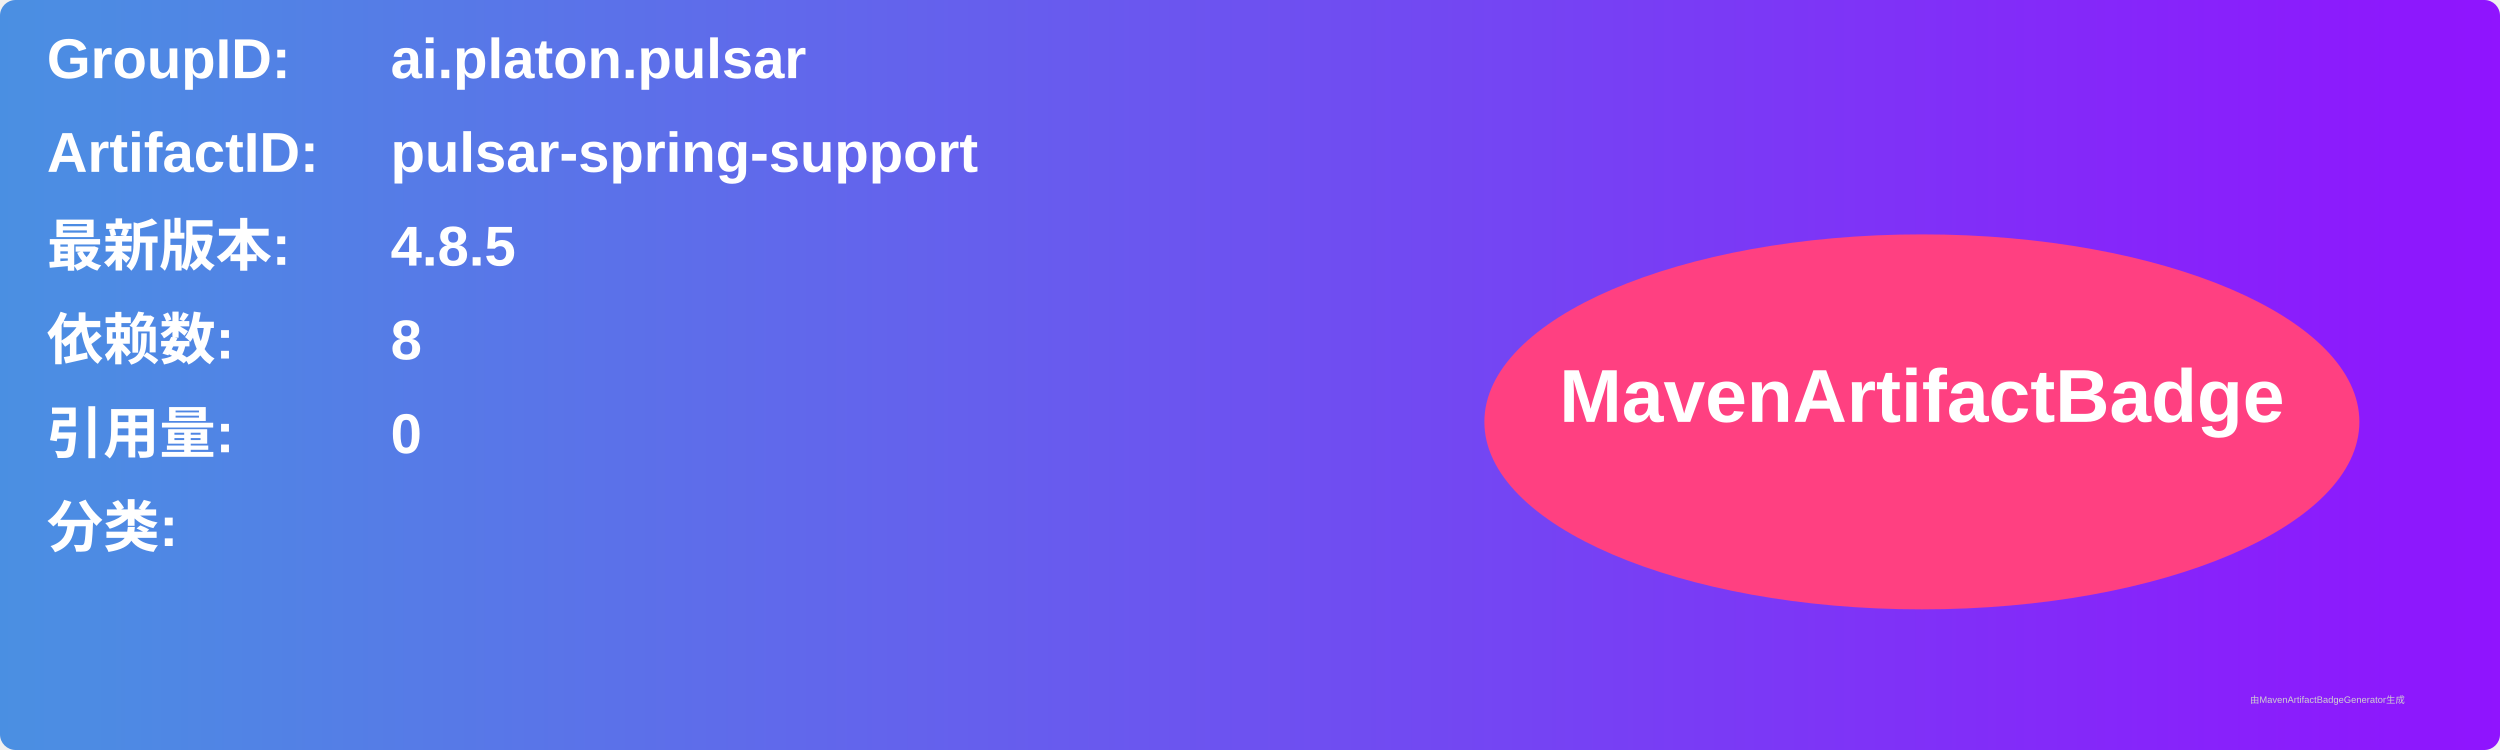
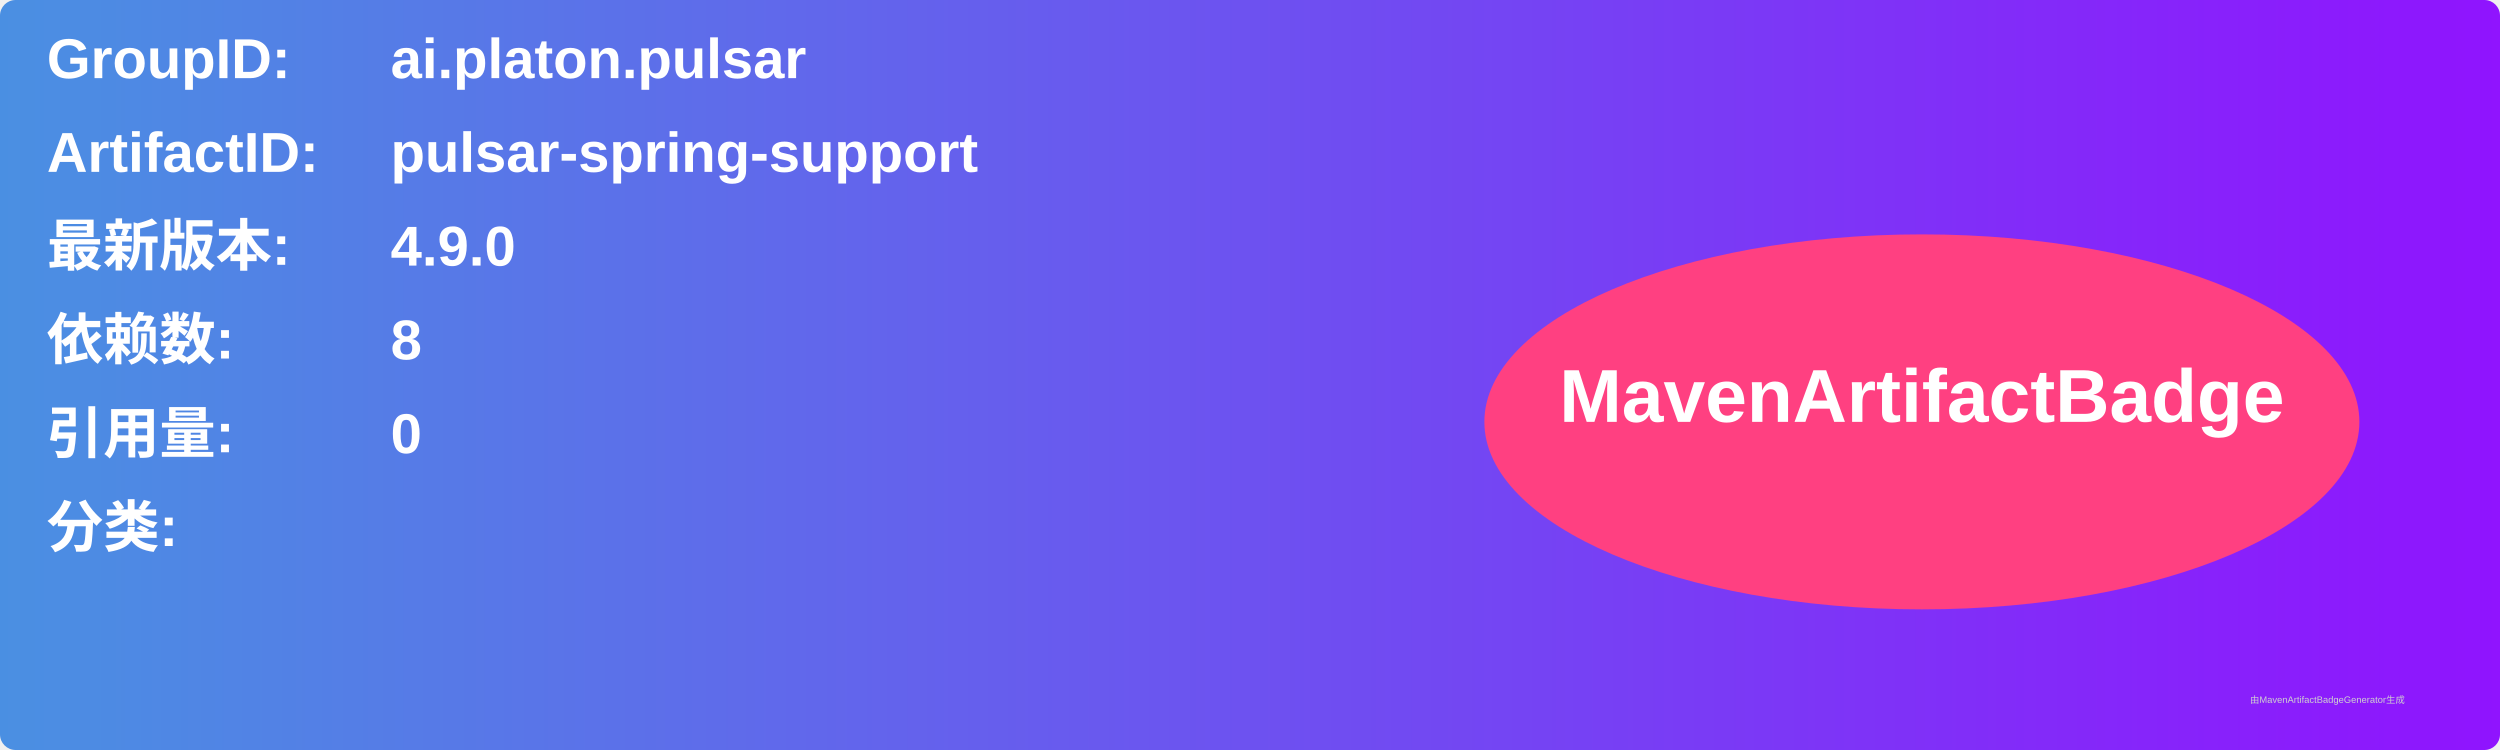
<svg xmlns="http://www.w3.org/2000/svg" width="800" height="240" viewBox="0 0 800 240">
  <linearGradient id="grad" x1="0%" y1="0%" x2="100%" y2="0%">
    <stop offset="0%" stop-color="#4a90e2" />
    <stop offset="100%" stop-color="#9013fe" />
  </linearGradient>
  <rect width="100%" height="100%" rx="5" ry="5" fill="url(#grad)" />
  <g transform="translate(15, 15)">
    <text x="0" y="10" font-family="Arial" font-size="18" fill="white" font-weight="bold" width="260">GroupID:</text>
    <text x="110" y="10" font-family="Arial" font-size="18" fill="white" font-weight="bold" width="460">ai.platon.pulsar</text>
    <text x="0" y="40" font-family="Arial" font-size="18" fill="white" font-weight="bold" width="260">ArtifactID:</text>
    <text x="110" y="40" font-family="Arial" font-size="18" fill="white" font-weight="bold" width="460">pulsar-spring-support</text>
    <text x="0" y="70" font-family="Arial" font-size="18" fill="white" font-weight="bold">最新版本:</text>
    <text x="110" y="70" font-family="Arial" font-size="18" fill="white" font-weight="bold">
-       <tspan font-weight="bold">4.8.5</tspan>
+       <tspan font-weight="bold">4.9.0</tspan>
    </text>
    <text x="0" y="100" font-family="Arial" font-size="18" fill="white" font-weight="bold">依赖数: </text>
    <text x="110" y="100" font-family="Arial" font-size="18" fill="white">
      <tspan font-weight="bold">8</tspan>
    </text>
    <text x="0" y="130" font-family="Arial" font-size="18" fill="white" font-weight="bold">引用量: </text>
    <text x="110" y="130" font-family="Arial" font-size="18" fill="white">
      <tspan font-weight="bold">0</tspan>
    </text>
    <text x="0" y="160" font-family="Arial" font-size="18" fill="white" font-weight="bold">分类:</text>
    <text x="10" y="190" font-family="Arial" font-size="10" fill="white">
      <tspan font-weight="bold" />
    </text>
    <ellipse cx="600" cy="120" rx="140" ry="60" fill="#ff4081" />
    <text x="600" y="120" text-anchor="middle" font-family="Arial" font-size="24" fill="white" font-weight="bold">MavenArtifactBadge</text>
  </g>
  <text x="720" y="225" font-family="Arial" font-size="3" fill="#d0d0d0">由MavenArtifactBadgeGenerator生成</text>
</svg>
